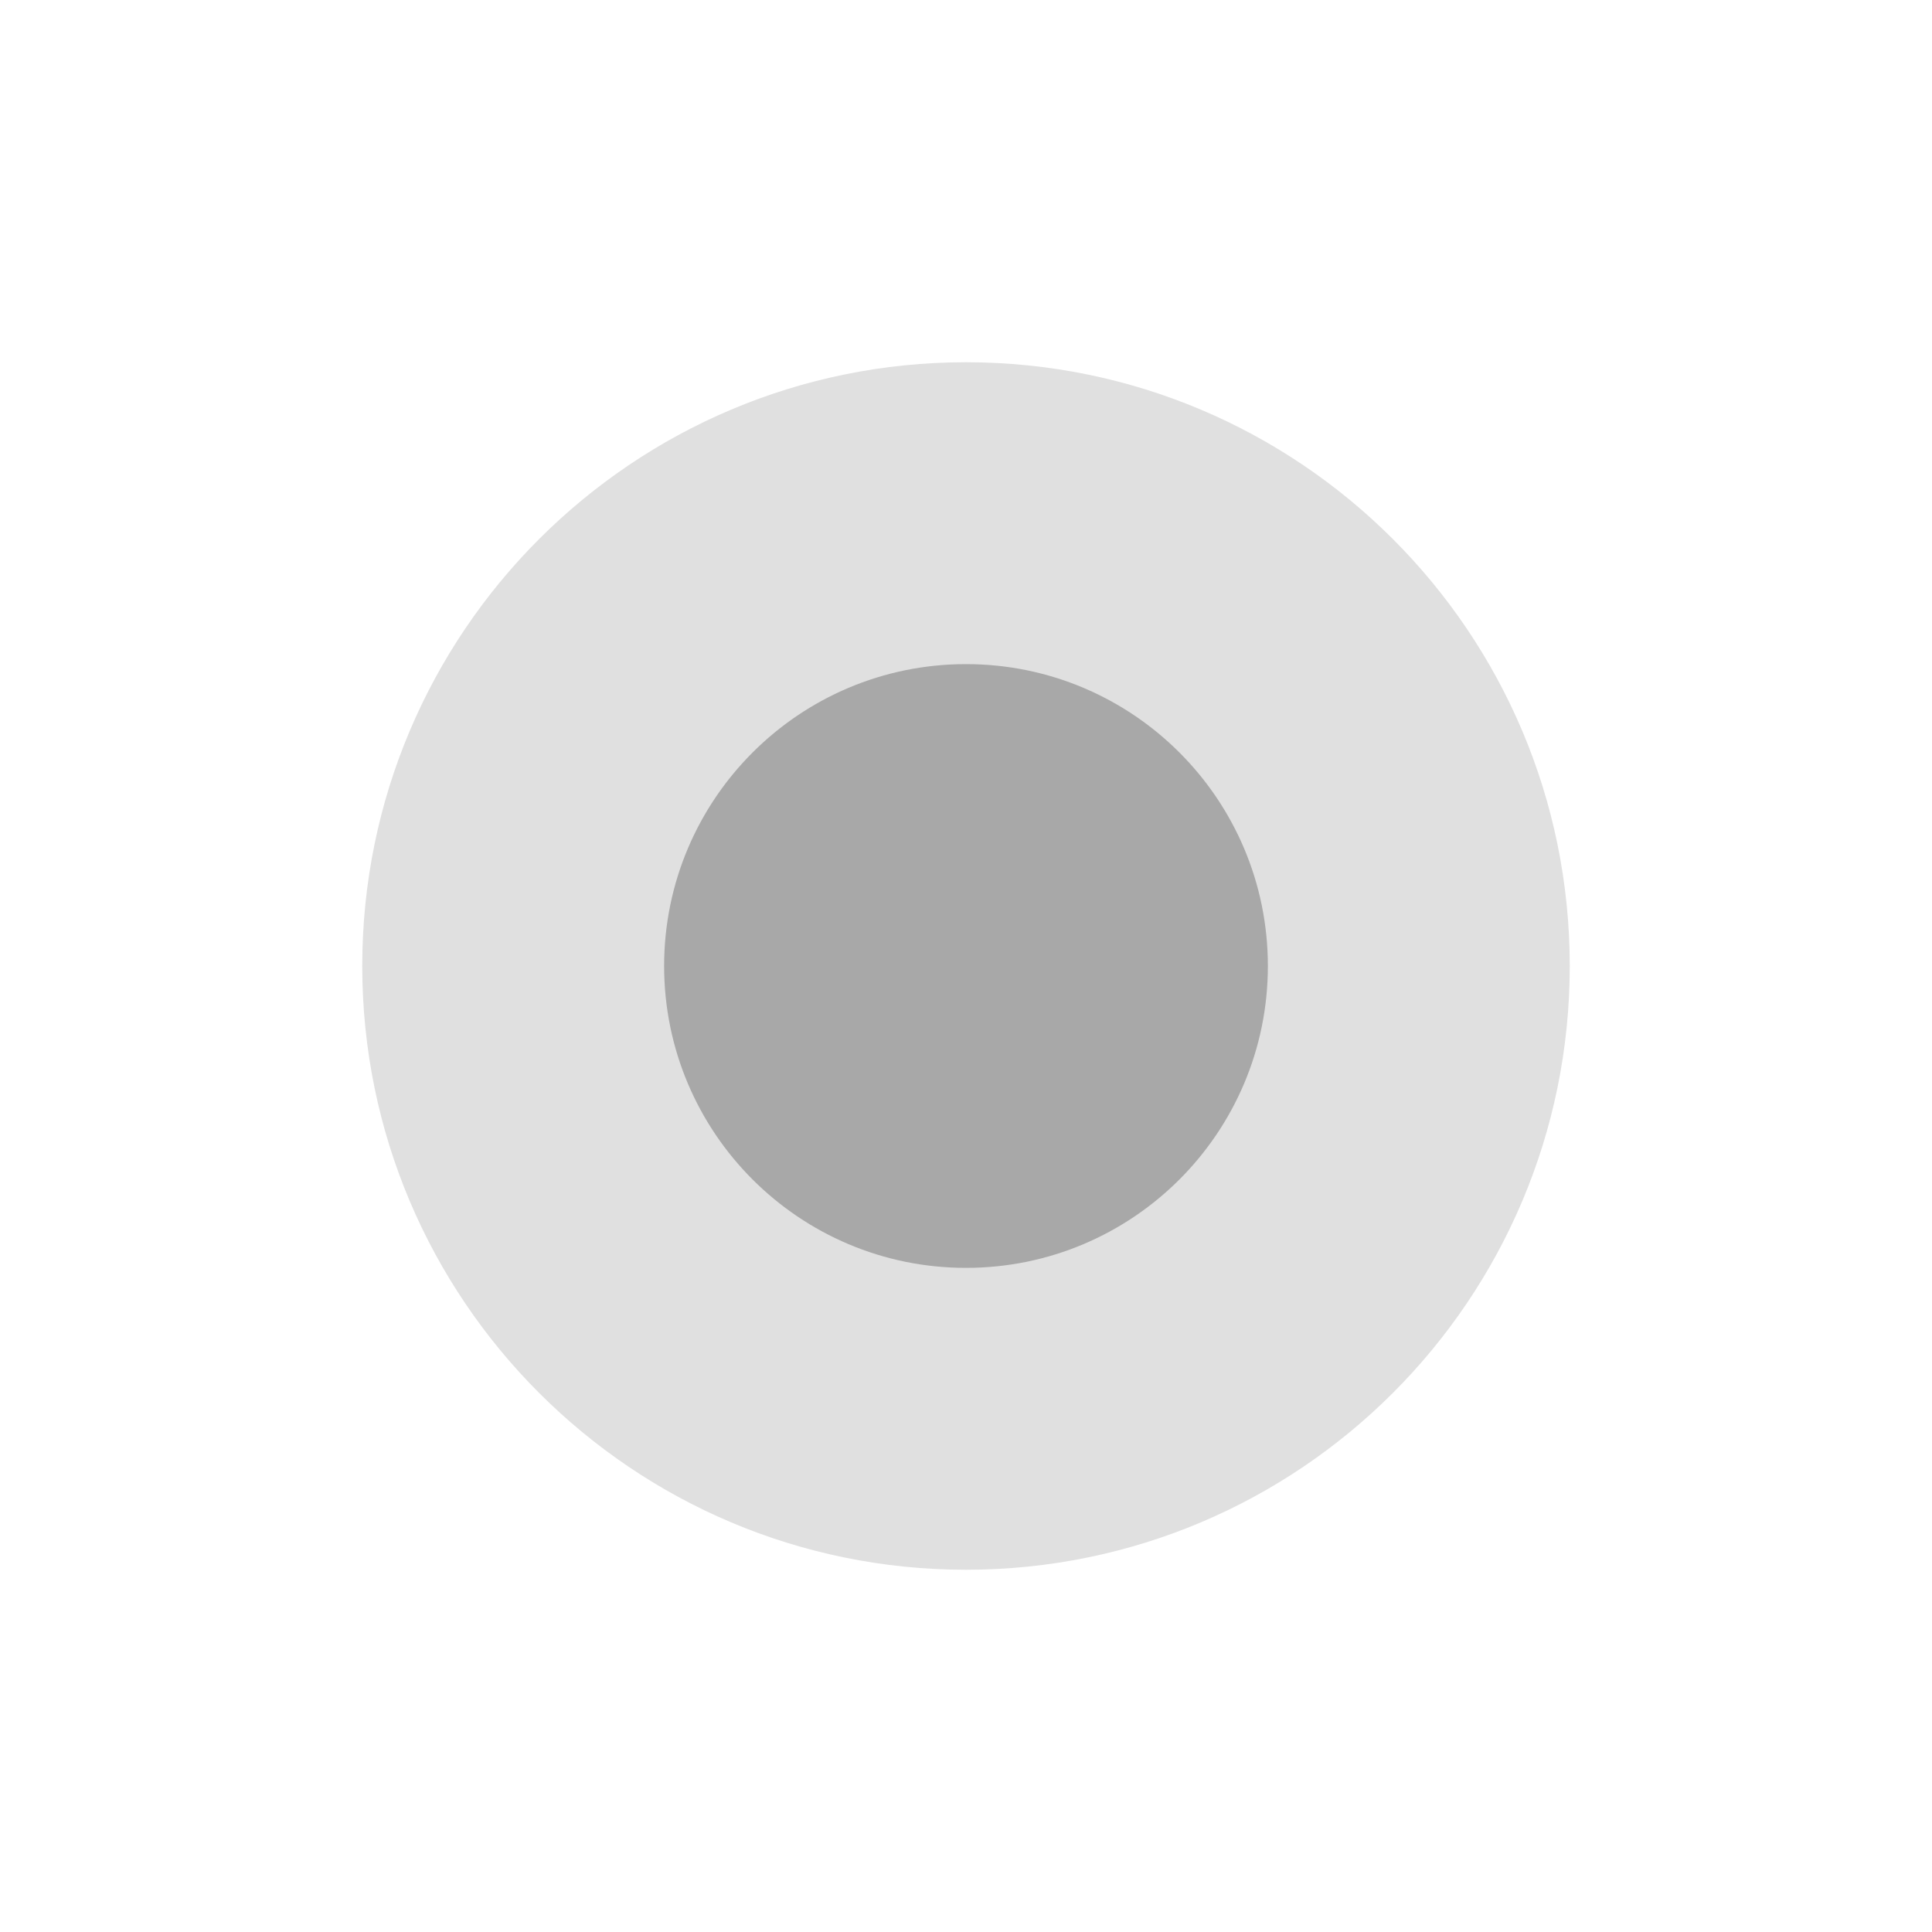
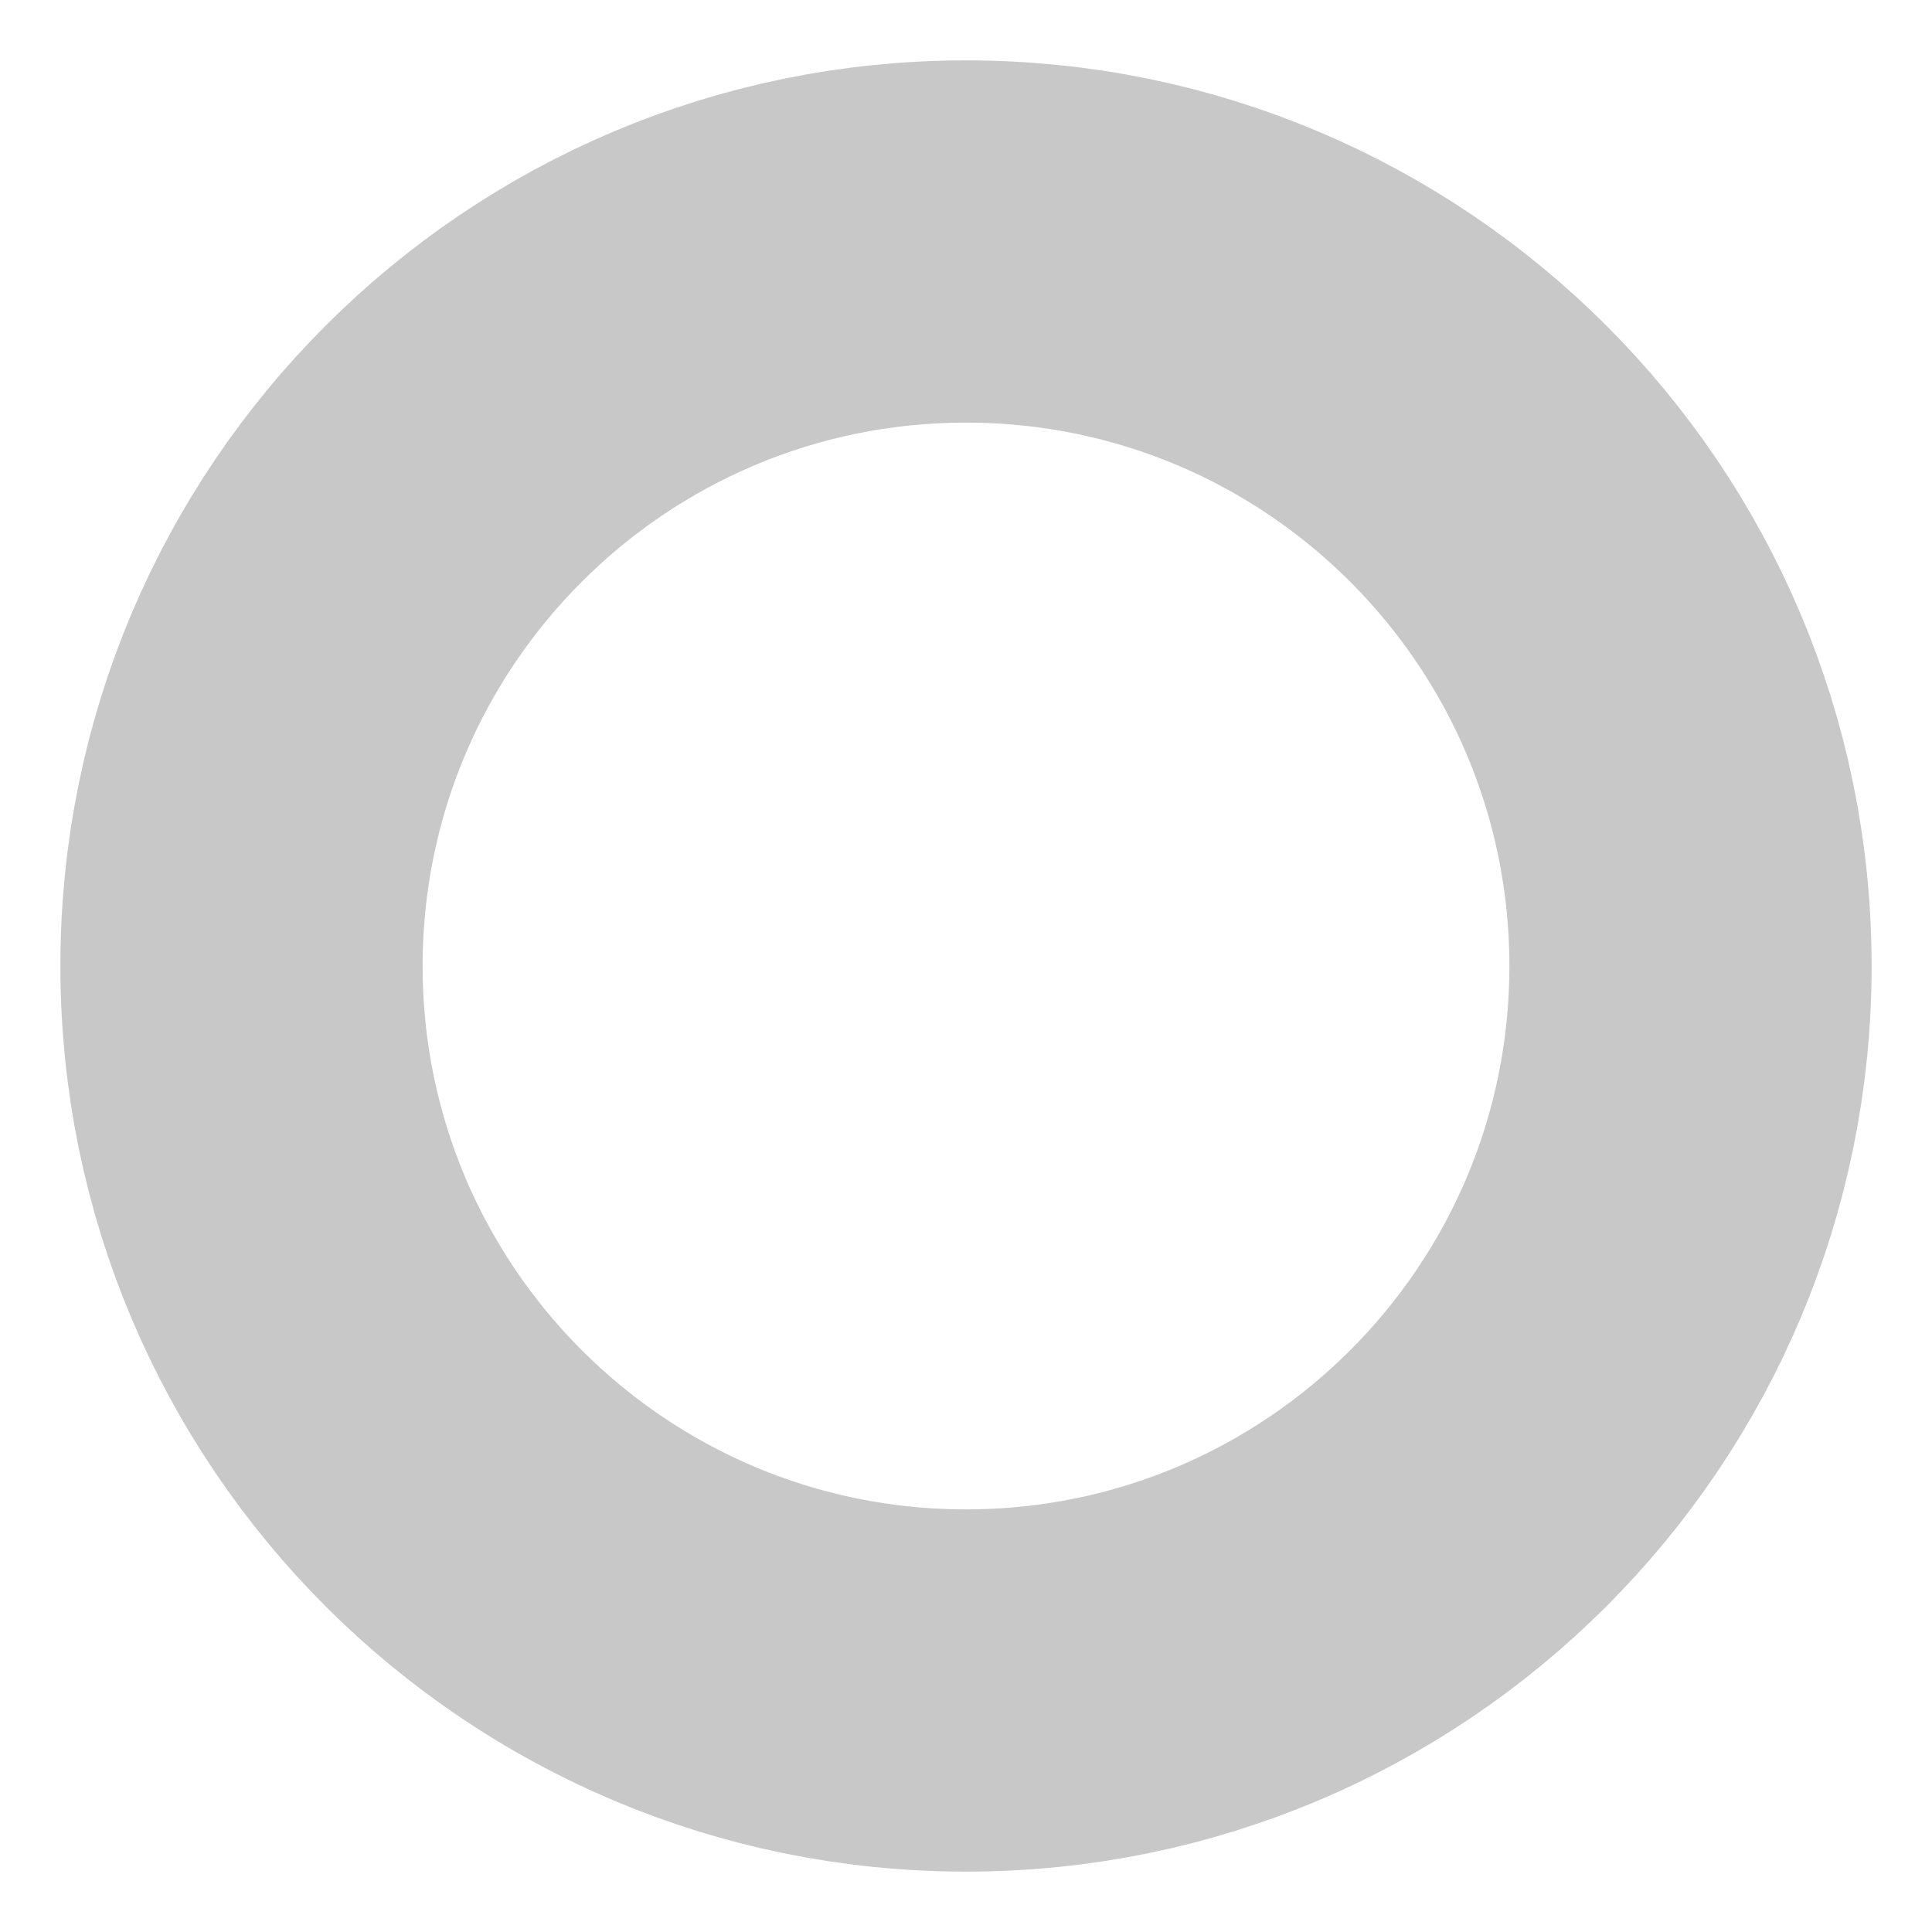
<svg xmlns="http://www.w3.org/2000/svg" viewBox="0 0 32 32">
-   <circle style="fill: #e0e0e0" cx="16" cy="16" r="10" />
-   <circle style="fill: #a8a8a8" cx="16" cy="16" r="5" />
+   <circle style="fill: none; stroke: #c8c8c8" stroke-width="6" cx="16" cy="16" r="12" />
</svg>
